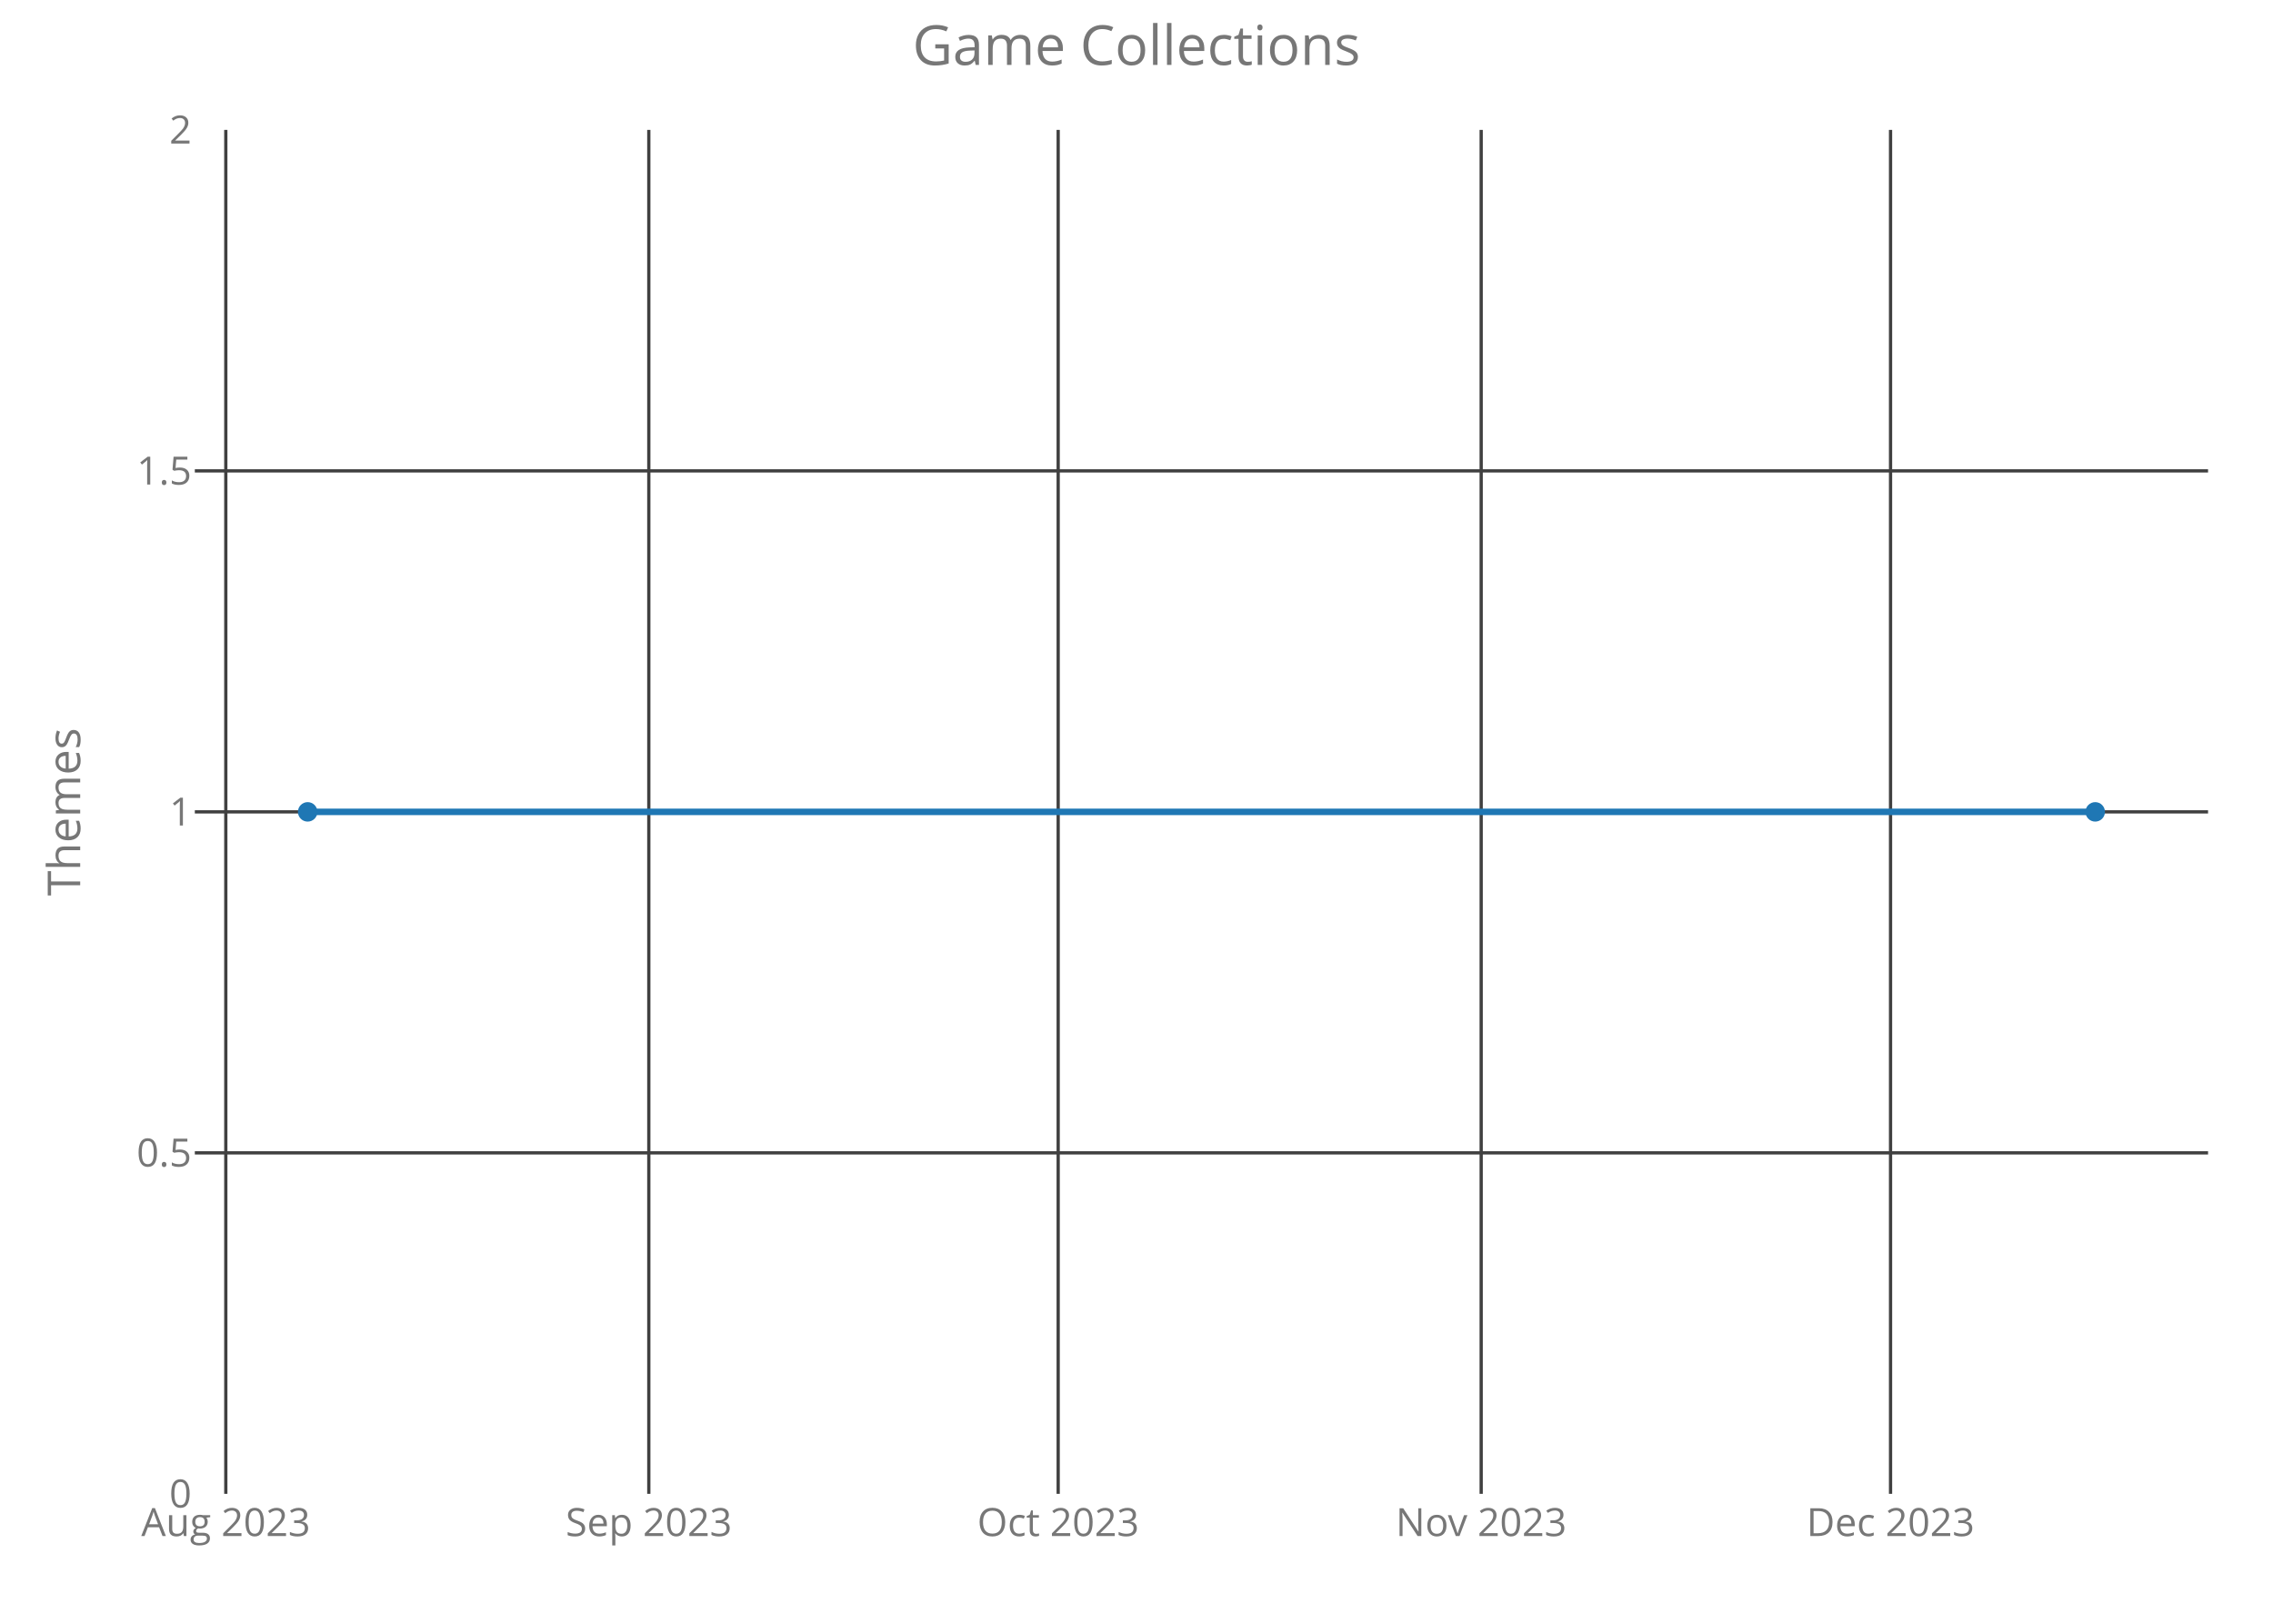
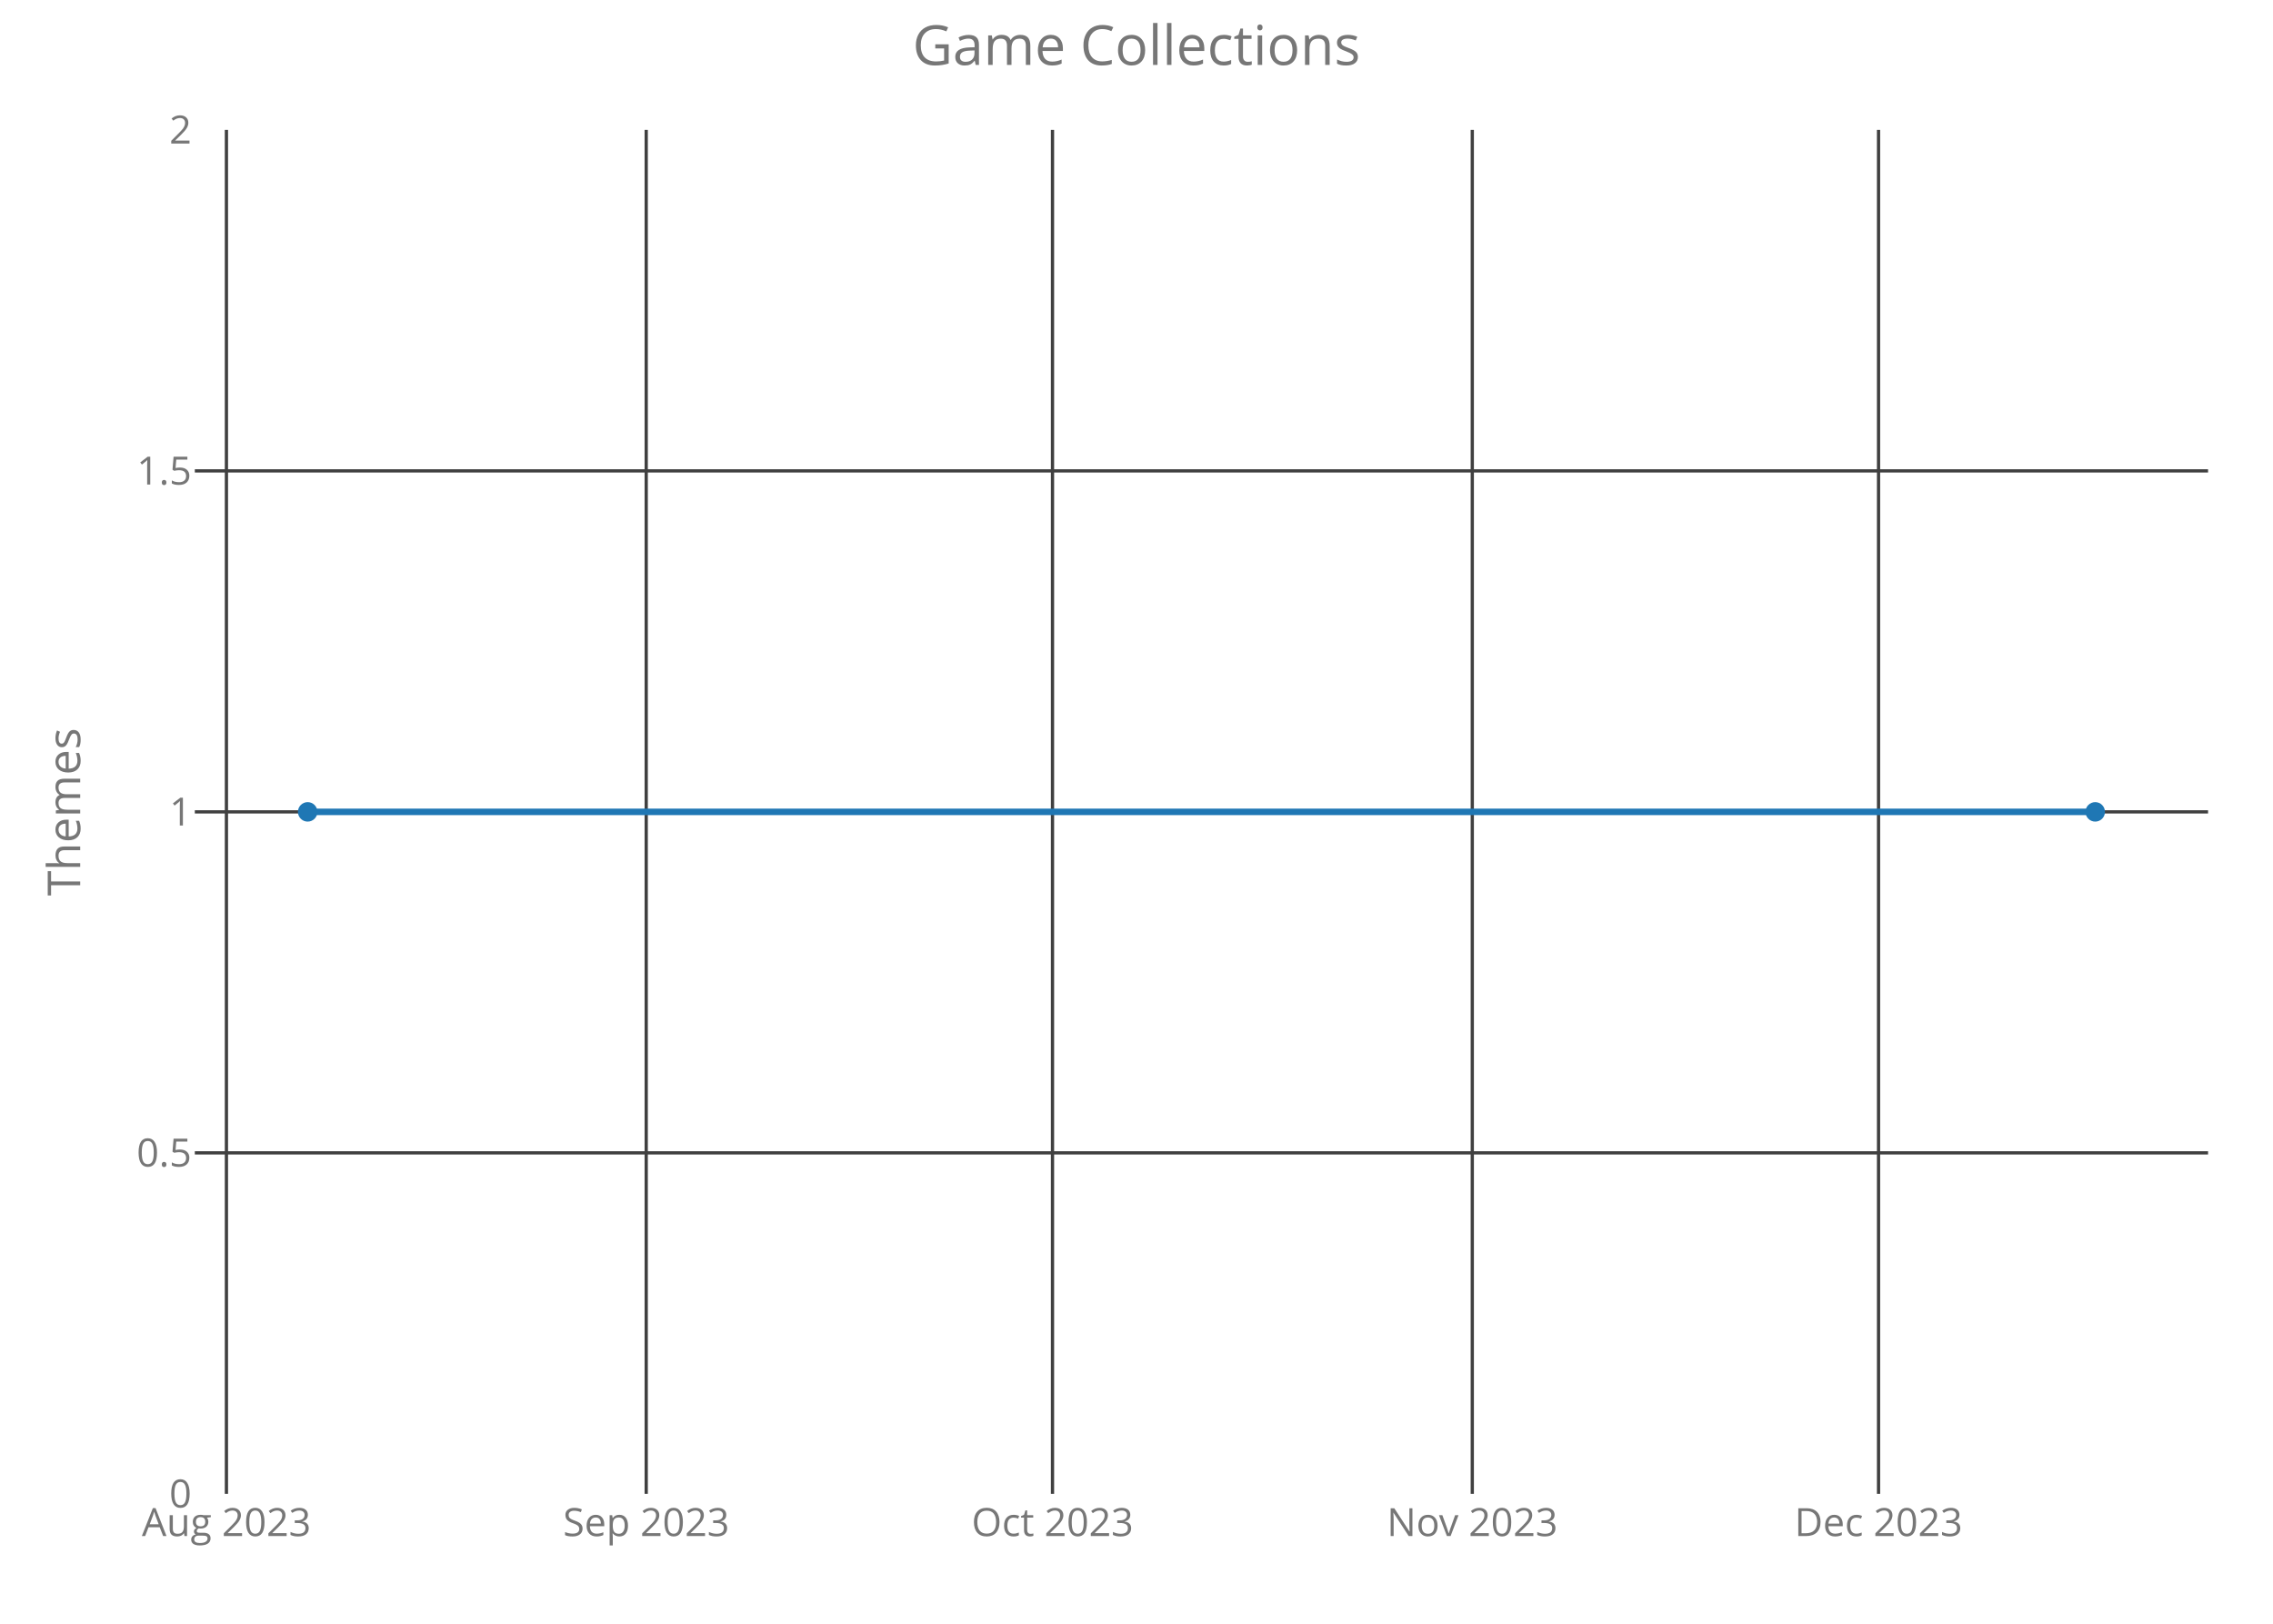
<svg xmlns="http://www.w3.org/2000/svg" class="main-svg" width="700" height="500" style="" viewBox="0 0 700 500">
  <rect x="0" y="0" width="700" height="500" style="fill: rgb(0, 0, 0); fill-opacity: 0;" />
-   <defs id="defs-8fc9bd">
+   <defs id="defs-5bab12">
    <g class="clips">
-       <clipPath id="clip8fc9bdxyplot" class="plotclip">
+       <clipPath id="clip5bab12xyplot" class="plotclip">
        <rect width="620" height="420" />
      </clipPath>
-       <clipPath class="axesclip" id="clip8fc9bdx">
+       <clipPath class="axesclip" id="clip5bab12x">
        <rect x="60" y="0" width="620" height="500" />
      </clipPath>
-       <clipPath class="axesclip" id="clip8fc9bdy">
+       <clipPath class="axesclip" id="clip5bab12y">
        <rect x="0" y="40" width="700" height="420" />
      </clipPath>
-       <clipPath class="axesclip" id="clip8fc9bdxy">
+       <clipPath class="axesclip" id="clip5bab12xy">
        <rect x="60" y="40" width="620" height="420" />
      </clipPath>
    </g>
    <g class="gradients" />
  </defs>
  <g class="bglayer">
    <rect class="bg" x="60" y="40" width="620" height="420" style="fill: rgb(0, 0, 0); fill-opacity: 0; stroke-width: 0;" />
  </g>
  <g class="layer-below">
    <g class="imagelayer" />
    <g class="shapelayer" />
  </g>
  <g class="cartesianlayer">
    <g class="subplot xy">
      <g class="layer-subplot">
        <g class="shapelayer" />
        <g class="imagelayer" />
      </g>
      <g class="gridlayer">
        <g class="x">
-           <path class="xgrid crisp" transform="translate(69.54,0)" d="M0,40v420" style="stroke: rgb(64, 64, 64); stroke-opacity: 1; stroke-width: 1px;" />
-           <path class="xgrid crisp" transform="translate(199.81,0)" d="M0,40v420" style="stroke: rgb(64, 64, 64); stroke-opacity: 1; stroke-width: 1px;" />
-           <path class="xgrid crisp" transform="translate(325.88,0)" d="M0,40v420" style="stroke: rgb(64, 64, 64); stroke-opacity: 1; stroke-width: 1px;" />
-           <path class="xgrid crisp" transform="translate(456.15,0)" d="M0,40v420" style="stroke: rgb(64, 64, 64); stroke-opacity: 1; stroke-width: 1px;" />
-           <path class="xgrid crisp" transform="translate(582.22,0)" d="M0,40v420" style="stroke: rgb(64, 64, 64); stroke-opacity: 1; stroke-width: 1px;" />
+           <path class="xgrid crisp" transform="translate(69.73,0)" d="M0,40v420" style="stroke: rgb(64, 64, 64); stroke-opacity: 1; stroke-width: 1px;" />
+           <path class="xgrid crisp" transform="translate(199.01,0)" d="M0,40v420" style="stroke: rgb(64, 64, 64); stroke-opacity: 1; stroke-width: 1px;" />
+           <path class="xgrid crisp" transform="translate(324.13,0)" d="M0,40v420" style="stroke: rgb(64, 64, 64); stroke-opacity: 1; stroke-width: 1px;" />
+           <path class="xgrid crisp" transform="translate(453.41,0)" d="M0,40v420" style="stroke: rgb(64, 64, 64); stroke-opacity: 1; stroke-width: 1px;" />
+           <path class="xgrid crisp" transform="translate(578.52,0)" d="M0,40v420" style="stroke: rgb(64, 64, 64); stroke-opacity: 1; stroke-width: 1px;" />
        </g>
        <g class="y">
          <path class="ygrid crisp" transform="translate(0,355)" d="M60,0h620" style="stroke: rgb(64, 64, 64); stroke-opacity: 1; stroke-width: 1px;" />
          <path class="ygrid crisp" transform="translate(0,250)" d="M60,0h620" style="stroke: rgb(64, 64, 64); stroke-opacity: 1; stroke-width: 1px;" />
          <path class="ygrid crisp" transform="translate(0,145)" d="M60,0h620" style="stroke: rgb(64, 64, 64); stroke-opacity: 1; stroke-width: 1px;" />
        </g>
      </g>
      <g class="zerolinelayer" />
      <path class="xlines-below crisp" d="M0,0" style="fill: none;" />
      <path class="ylines-below crisp" d="M0,0" style="fill: none;" />
      <g class="overlines-below" />
      <g class="xaxislayer-below">
        <g class="xtick">
-           <text text-anchor="middle" x="0" y="473" transform="translate(69.54,0)" style="font-family: 'Open Sans'; font-size: 12px; fill: rgb(119, 119, 119); fill-opacity: 1; white-space: pre;">Aug 2023</text>
+           <text text-anchor="middle" x="0" y="473" transform="translate(69.73,0)" style="font-family: 'Open Sans'; font-size: 12px; fill: rgb(119, 119, 119); fill-opacity: 1; white-space: pre;">Aug 2023</text>
        </g>
        <g class="xtick">
-           <text text-anchor="middle" x="0" y="473" transform="translate(199.81,0)" style="font-family: 'Open Sans'; font-size: 12px; fill: rgb(119, 119, 119); fill-opacity: 1; white-space: pre;">Sep 2023</text>
+           <text text-anchor="middle" x="0" y="473" transform="translate(199.01,0)" style="font-family: 'Open Sans'; font-size: 12px; fill: rgb(119, 119, 119); fill-opacity: 1; white-space: pre;">Sep 2023</text>
        </g>
        <g class="xtick">
-           <text text-anchor="middle" x="0" y="473" transform="translate(325.88,0)" style="font-family: 'Open Sans'; font-size: 12px; fill: rgb(119, 119, 119); fill-opacity: 1; white-space: pre;">Oct 2023</text>
+           <text text-anchor="middle" x="0" y="473" transform="translate(324.13,0)" style="font-family: 'Open Sans'; font-size: 12px; fill: rgb(119, 119, 119); fill-opacity: 1; white-space: pre;">Oct 2023</text>
        </g>
        <g class="xtick">
-           <text text-anchor="middle" x="0" y="473" transform="translate(456.15,0)" style="font-family: 'Open Sans'; font-size: 12px; fill: rgb(119, 119, 119); fill-opacity: 1; white-space: pre;">Nov 2023</text>
+           <text text-anchor="middle" x="0" y="473" transform="translate(453.41,0)" style="font-family: 'Open Sans'; font-size: 12px; fill: rgb(119, 119, 119); fill-opacity: 1; white-space: pre;">Nov 2023</text>
        </g>
        <g class="xtick">
-           <text text-anchor="middle" x="0" y="473" transform="translate(582.22,0)" style="font-family: 'Open Sans'; font-size: 12px; fill: rgb(119, 119, 119); fill-opacity: 1; white-space: pre;">Dec 2023</text>
+           <text text-anchor="middle" x="0" y="473" transform="translate(578.52,0)" style="font-family: 'Open Sans'; font-size: 12px; fill: rgb(119, 119, 119); fill-opacity: 1; white-space: pre;">Dec 2023</text>
        </g>
      </g>
      <g class="yaxislayer-below">
        <g class="ytick">
          <text text-anchor="end" x="59" y="4.2" transform="translate(0,460)" style="font-family: 'Open Sans'; font-size: 12px; fill: rgb(119, 119, 119); fill-opacity: 1; white-space: pre;">0</text>
        </g>
        <g class="ytick">
          <text text-anchor="end" x="59" y="4.2" transform="translate(0,355)" style="font-family: 'Open Sans'; font-size: 12px; fill: rgb(119, 119, 119); fill-opacity: 1; white-space: pre;">0.5</text>
        </g>
        <g class="ytick">
          <text text-anchor="end" x="59" y="4.2" transform="translate(0,250)" style="font-family: 'Open Sans'; font-size: 12px; fill: rgb(119, 119, 119); fill-opacity: 1; white-space: pre;">1</text>
        </g>
        <g class="ytick">
          <text text-anchor="end" x="59" y="4.2" transform="translate(0,145)" style="font-family: 'Open Sans'; font-size: 12px; fill: rgb(119, 119, 119); fill-opacity: 1; white-space: pre;">1.5</text>
        </g>
        <g class="ytick">
          <text text-anchor="end" x="59" y="4.2" transform="translate(0,40)" style="font-family: 'Open Sans'; font-size: 12px; fill: rgb(119, 119, 119); fill-opacity: 1; white-space: pre;">2</text>
        </g>
      </g>
      <g class="overaxes-below" />
-       <g class="plot" transform="translate(60,40)" clip-path="url('#clip8fc9bdxyplot')">
+       <g class="plot" transform="translate(60,40)" clip-path="url('#clip5bab12xyplot')">
        <g class="scatterlayer mlayer">
-           <g class="trace scatter tracee6f8c5" style="stroke-miterlimit: 2; opacity: 1;">
+           <g class="trace scatter trace728195" style="stroke-miterlimit: 2; opacity: 1;">
            <g class="fills" />
            <g class="errorbars" />
            <g class="lines">
              <path class="js-line" d="M34.75,210L585.25,210" style="vector-effect: non-scaling-stroke; fill: none; stroke: rgb(31, 119, 180); stroke-opacity: 1; stroke-width: 2px; opacity: 1;" />
            </g>
            <g class="points">
              <path class="point" transform="translate(34.75,210)" d="M3,0A3,3 0 1,1 0,-3A3,3 0 0,1 3,0Z" style="opacity: 1; stroke-width: 0px; fill: rgb(31, 119, 180); fill-opacity: 1;" />
              <path class="point" transform="translate(585.25,210)" d="M3,0A3,3 0 1,1 0,-3A3,3 0 0,1 3,0Z" style="opacity: 1; stroke-width: 0px; fill: rgb(31, 119, 180); fill-opacity: 1;" />
            </g>
            <g class="text" />
          </g>
        </g>
      </g>
      <g class="overplot" />
      <path class="xlines-above" />
      <path class="ylines-above" />
      <g class="overlines-above" />
      <g class="xaxislayer-above" />
      <g class="yaxislayer-above" />
      <g class="overaxes-above" />
    </g>
  </g>
  <g class="polarlayer" />
  <g class="ternarylayer" />
  <g class="geolayer" />
  <g class="funnelarealayer" />
  <g class="pielayer" />
  <g class="treemaplayer" />
  <g class="sunburstlayer" />
  <g class="glimages" />
-   <defs id="topdefs-8fc9bd">
+   <defs id="topdefs-5bab12">
    <g class="clips" />
  </defs>
  <g class="layer-above">
    <g class="imagelayer" />
    <g class="shapelayer" />
  </g>
  <g class="infolayer">
    <g class="g-gtitle">
      <text class="gtitle" x="350" y="20" text-anchor="middle" dy="0em" style="font-family: 'Open Sans'; font-size: 17px; fill: rgb(119, 119, 119); opacity: 1; font-weight: normal; white-space: pre;">Game Collections</text>
    </g>
    <g class="g-xtitle" />
    <g class="g-ytitle">
      <text class="ytitle" transform="rotate(-90,24.7,250)" x="24.7" y="250" text-anchor="middle" style="font-family: 'Open Sans'; font-size: 14px; fill: rgb(119, 119, 119); opacity: 1; font-weight: normal; white-space: pre;">Themes</text>
    </g>
  </g>
</svg>
